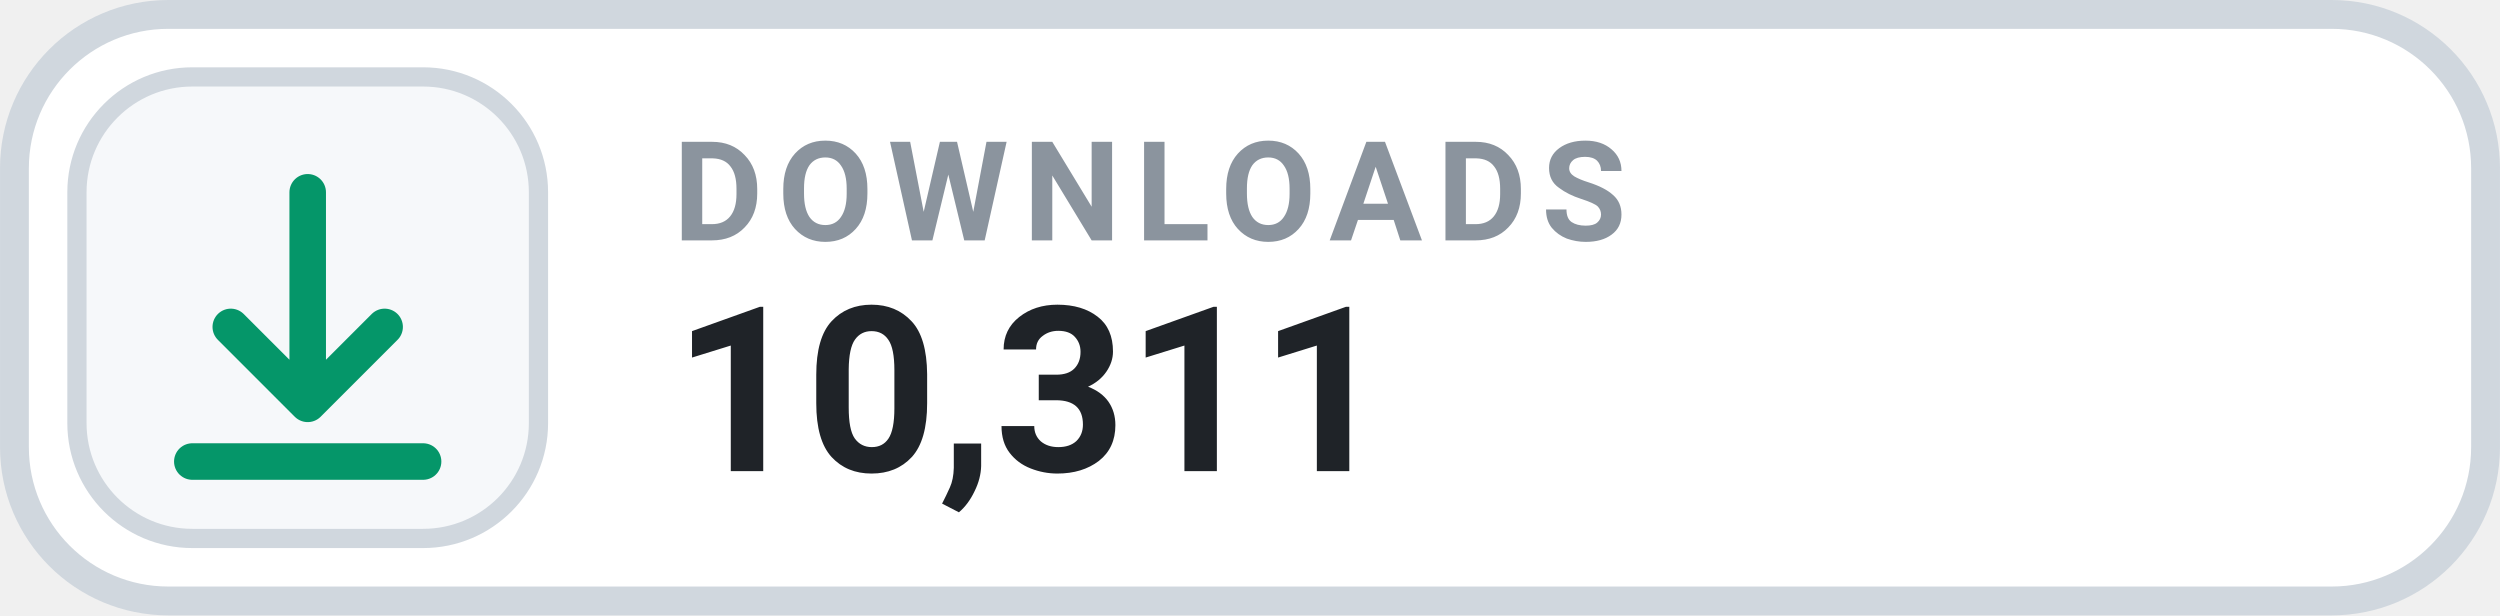
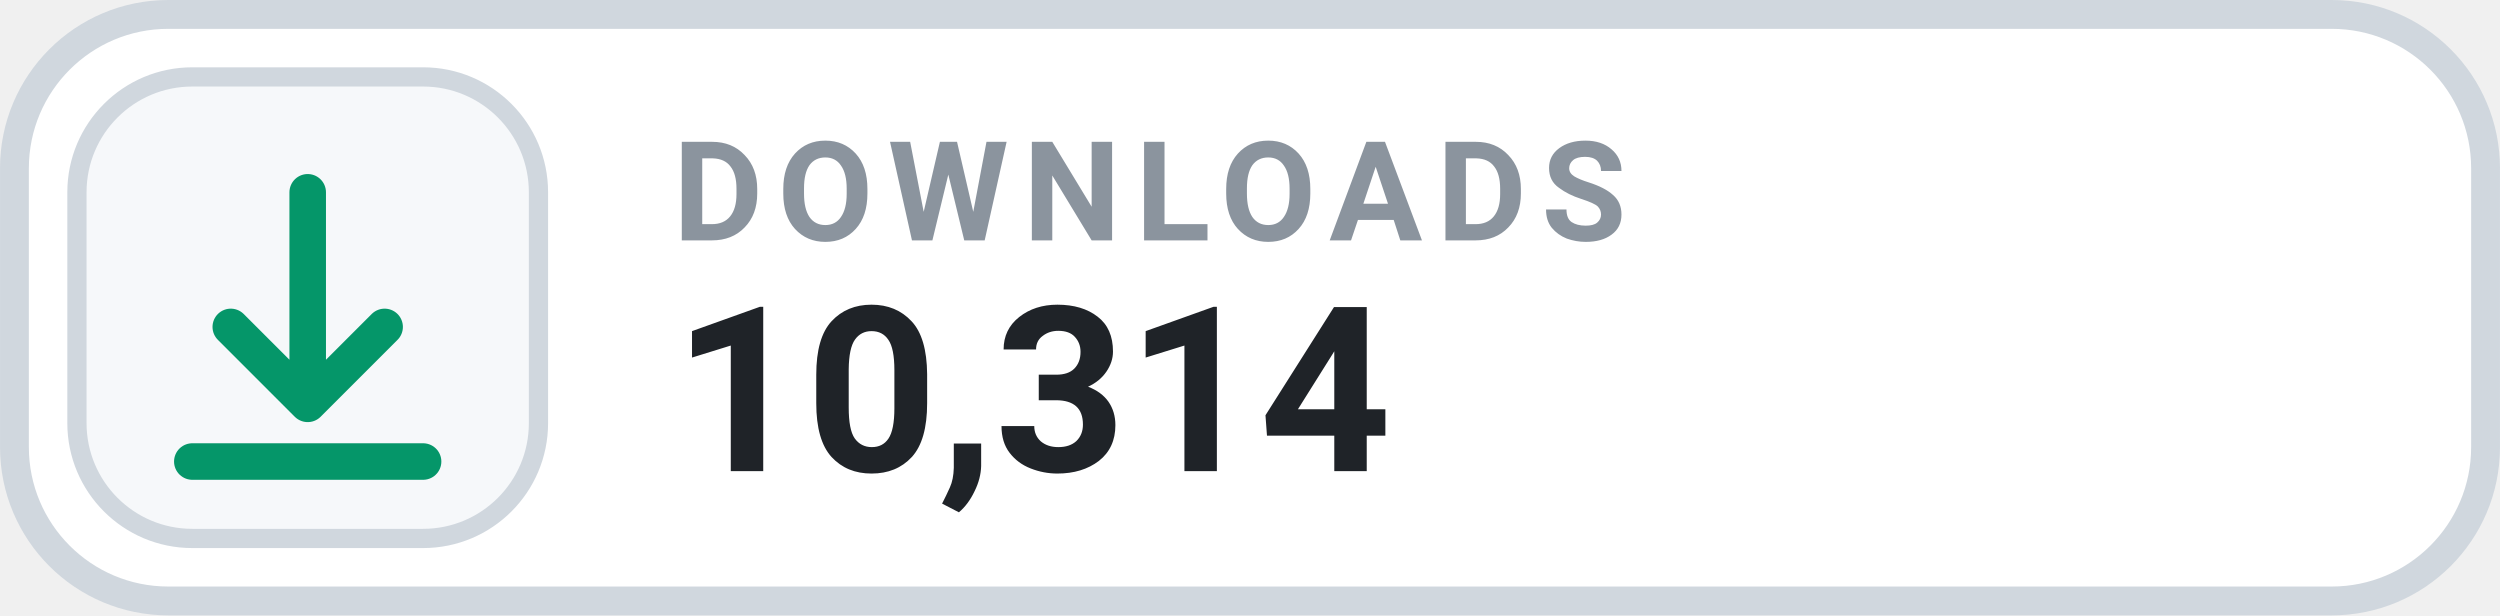
- <svg xmlns="http://www.w3.org/2000/svg" width="126" height="31.015" viewBox="0 0 130 32" role="img" aria-label="DOWNLOADS 10,311">
+ <svg xmlns="http://www.w3.org/2000/svg" width="126" height="31.015" viewBox="0 0 130 32" role="img" aria-label="DOWNLOADS 10,314">
  <rect x=".75" y=".75" width="128.5" height="30.5" rx="8" fill="#FFFFFF" stroke="#D0D7DE" stroke-width="1.5" />
  <rect x="4" y="4" width="24" height="24" rx="6" fill="#F6F8FA" stroke="#D0D7DE" stroke-width="1" />
  <g transform="translate(16 16)" style="color:#059669;">
    <path d="M0 -6 v11 m0 0 l4 -4 m-4 4 l-4 -4 M-6 8 h12" fill="none" stroke="currentColor" stroke-width="1.9" stroke-linecap="round" stroke-linejoin="round" />
  </g>
  <text x="35" y="12.5" fill="#8B949E" font-family="-apple-system,BlinkMacSystemFont,'Segoe UI',Roboto,Helvetica,Arial,sans-serif" font-size="7.2" font-weight="700" letter-spacing=".75">DOWNLOADS</text>
-   <text x="35" y="24.5" fill="#1F2328" font-family="-apple-system,BlinkMacSystemFont,'Segoe UI',Roboto,Helvetica,Arial,sans-serif" font-size="12" font-weight="700">10,311</text>
+   <text x="35" y="24.5" fill="#1F2328" font-family="-apple-system,BlinkMacSystemFont,'Segoe UI',Roboto,Helvetica,Arial,sans-serif" font-size="12" font-weight="700">10,314</text>
</svg>
